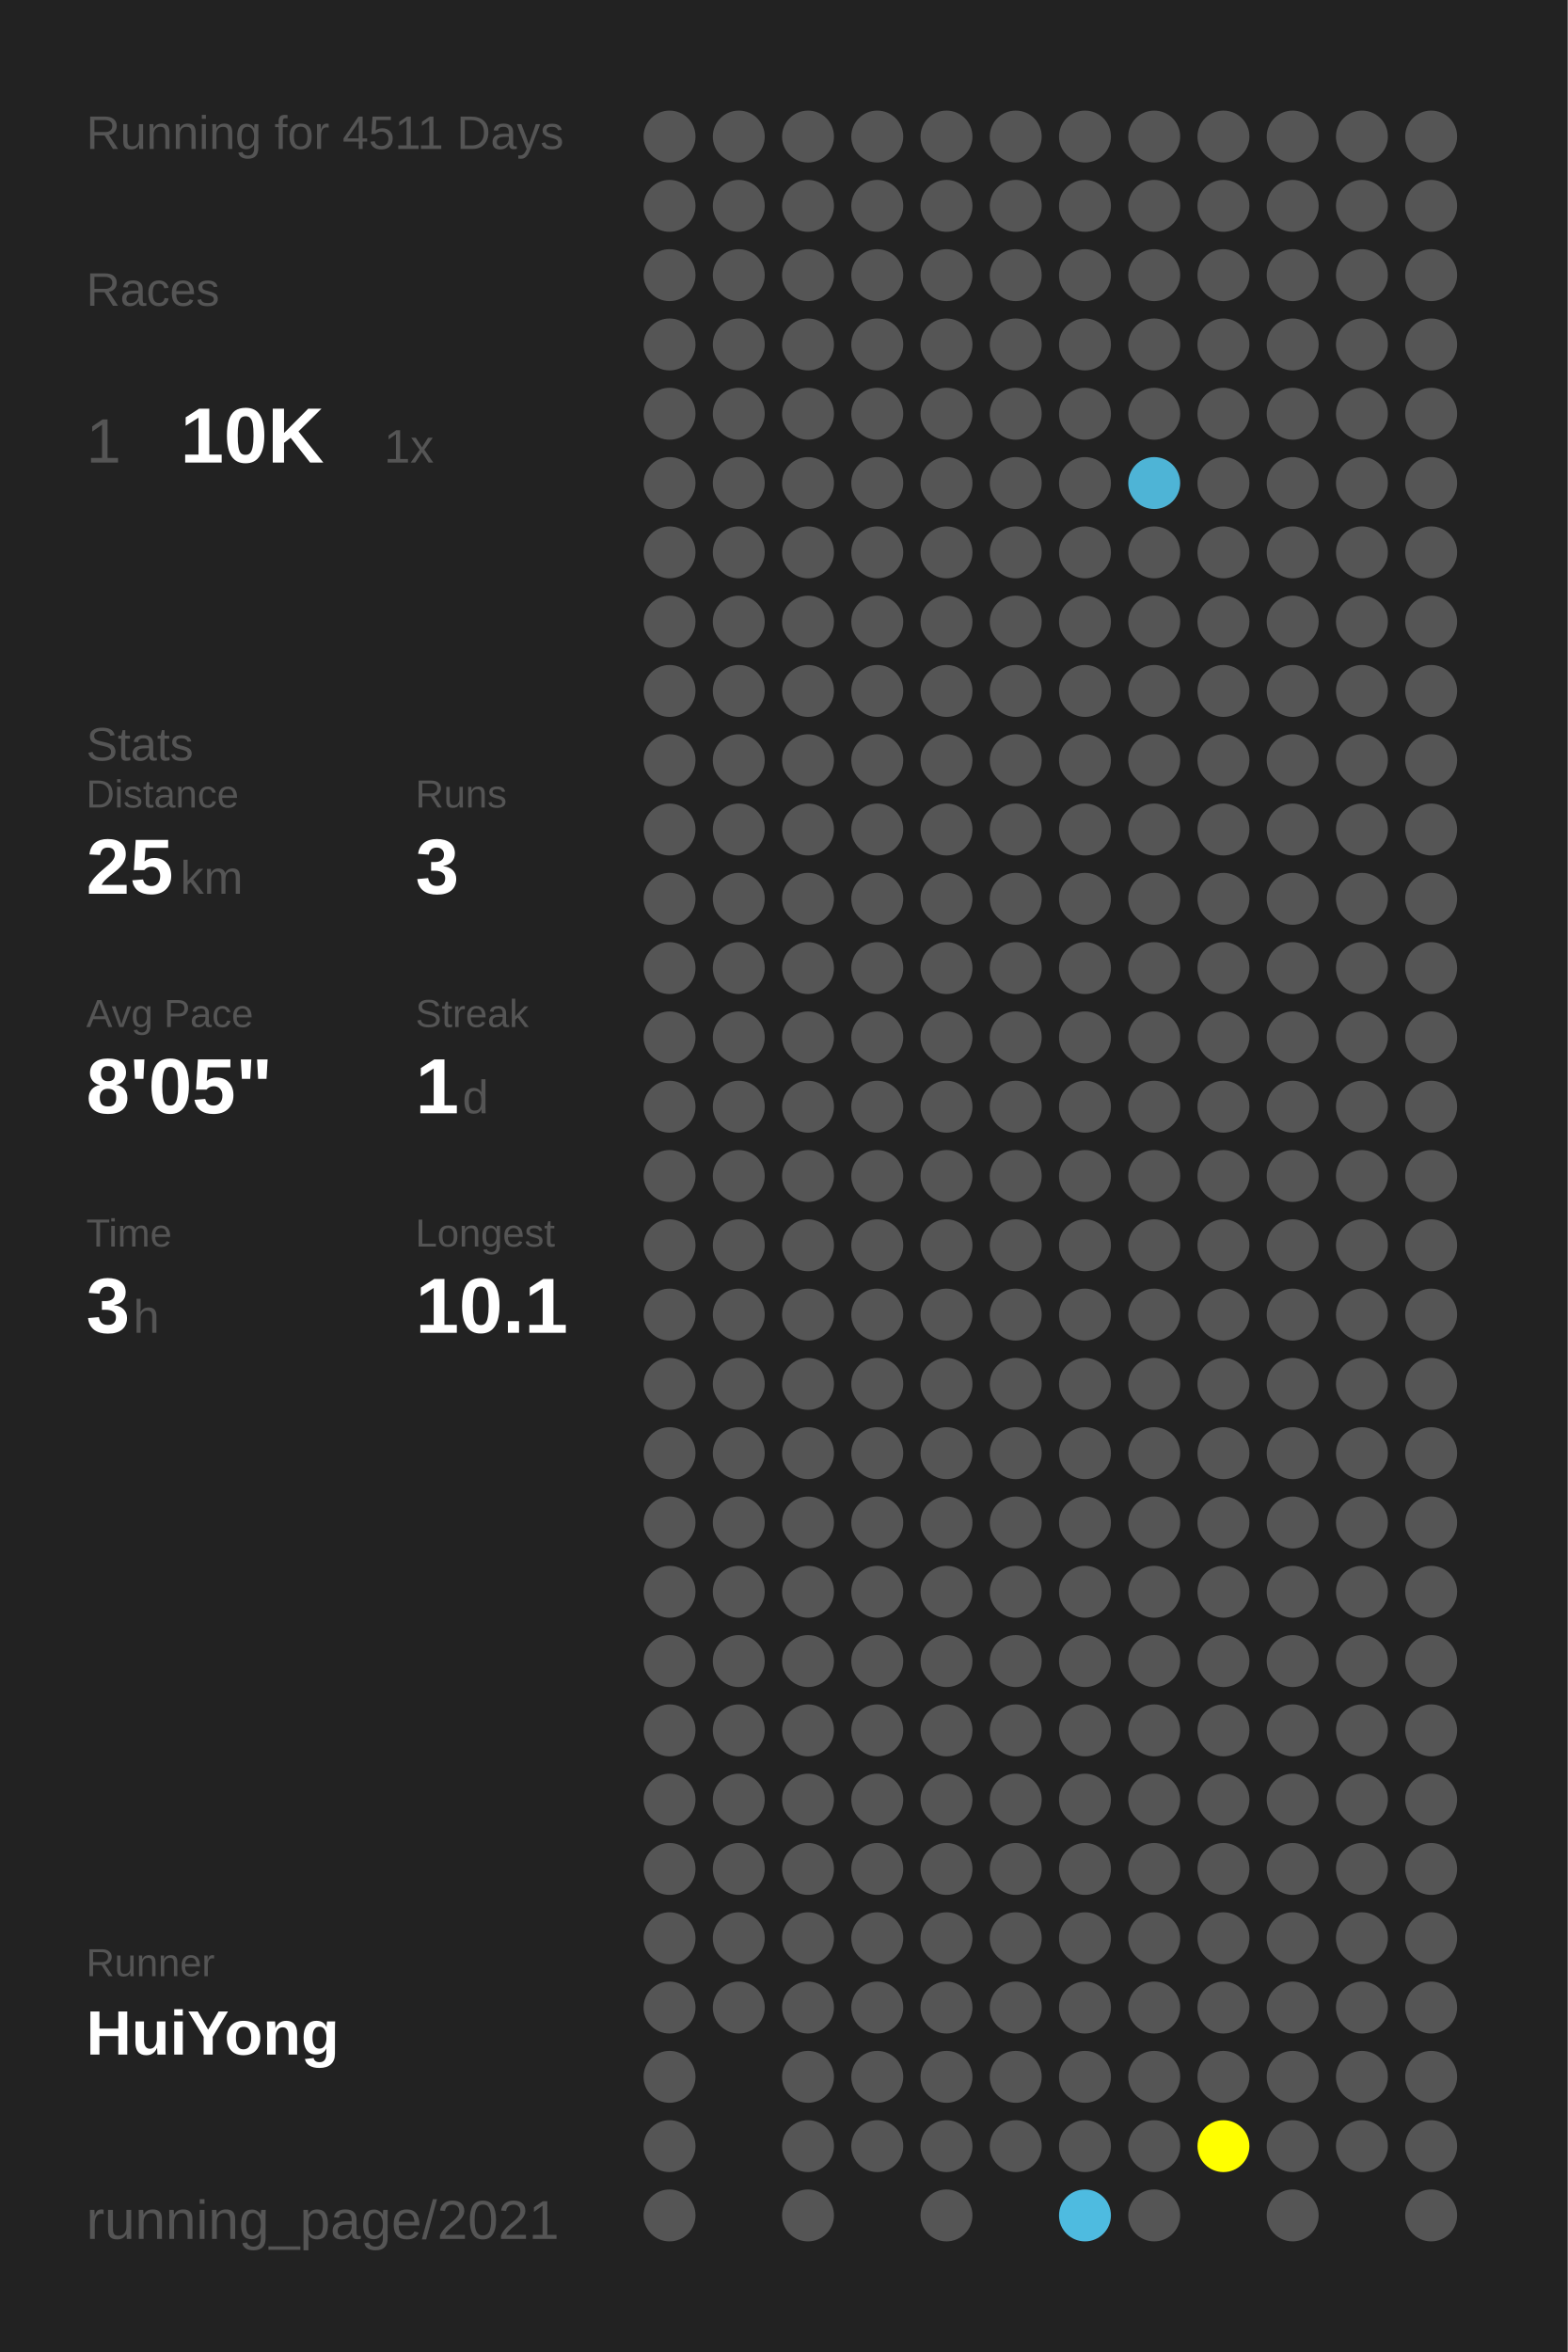
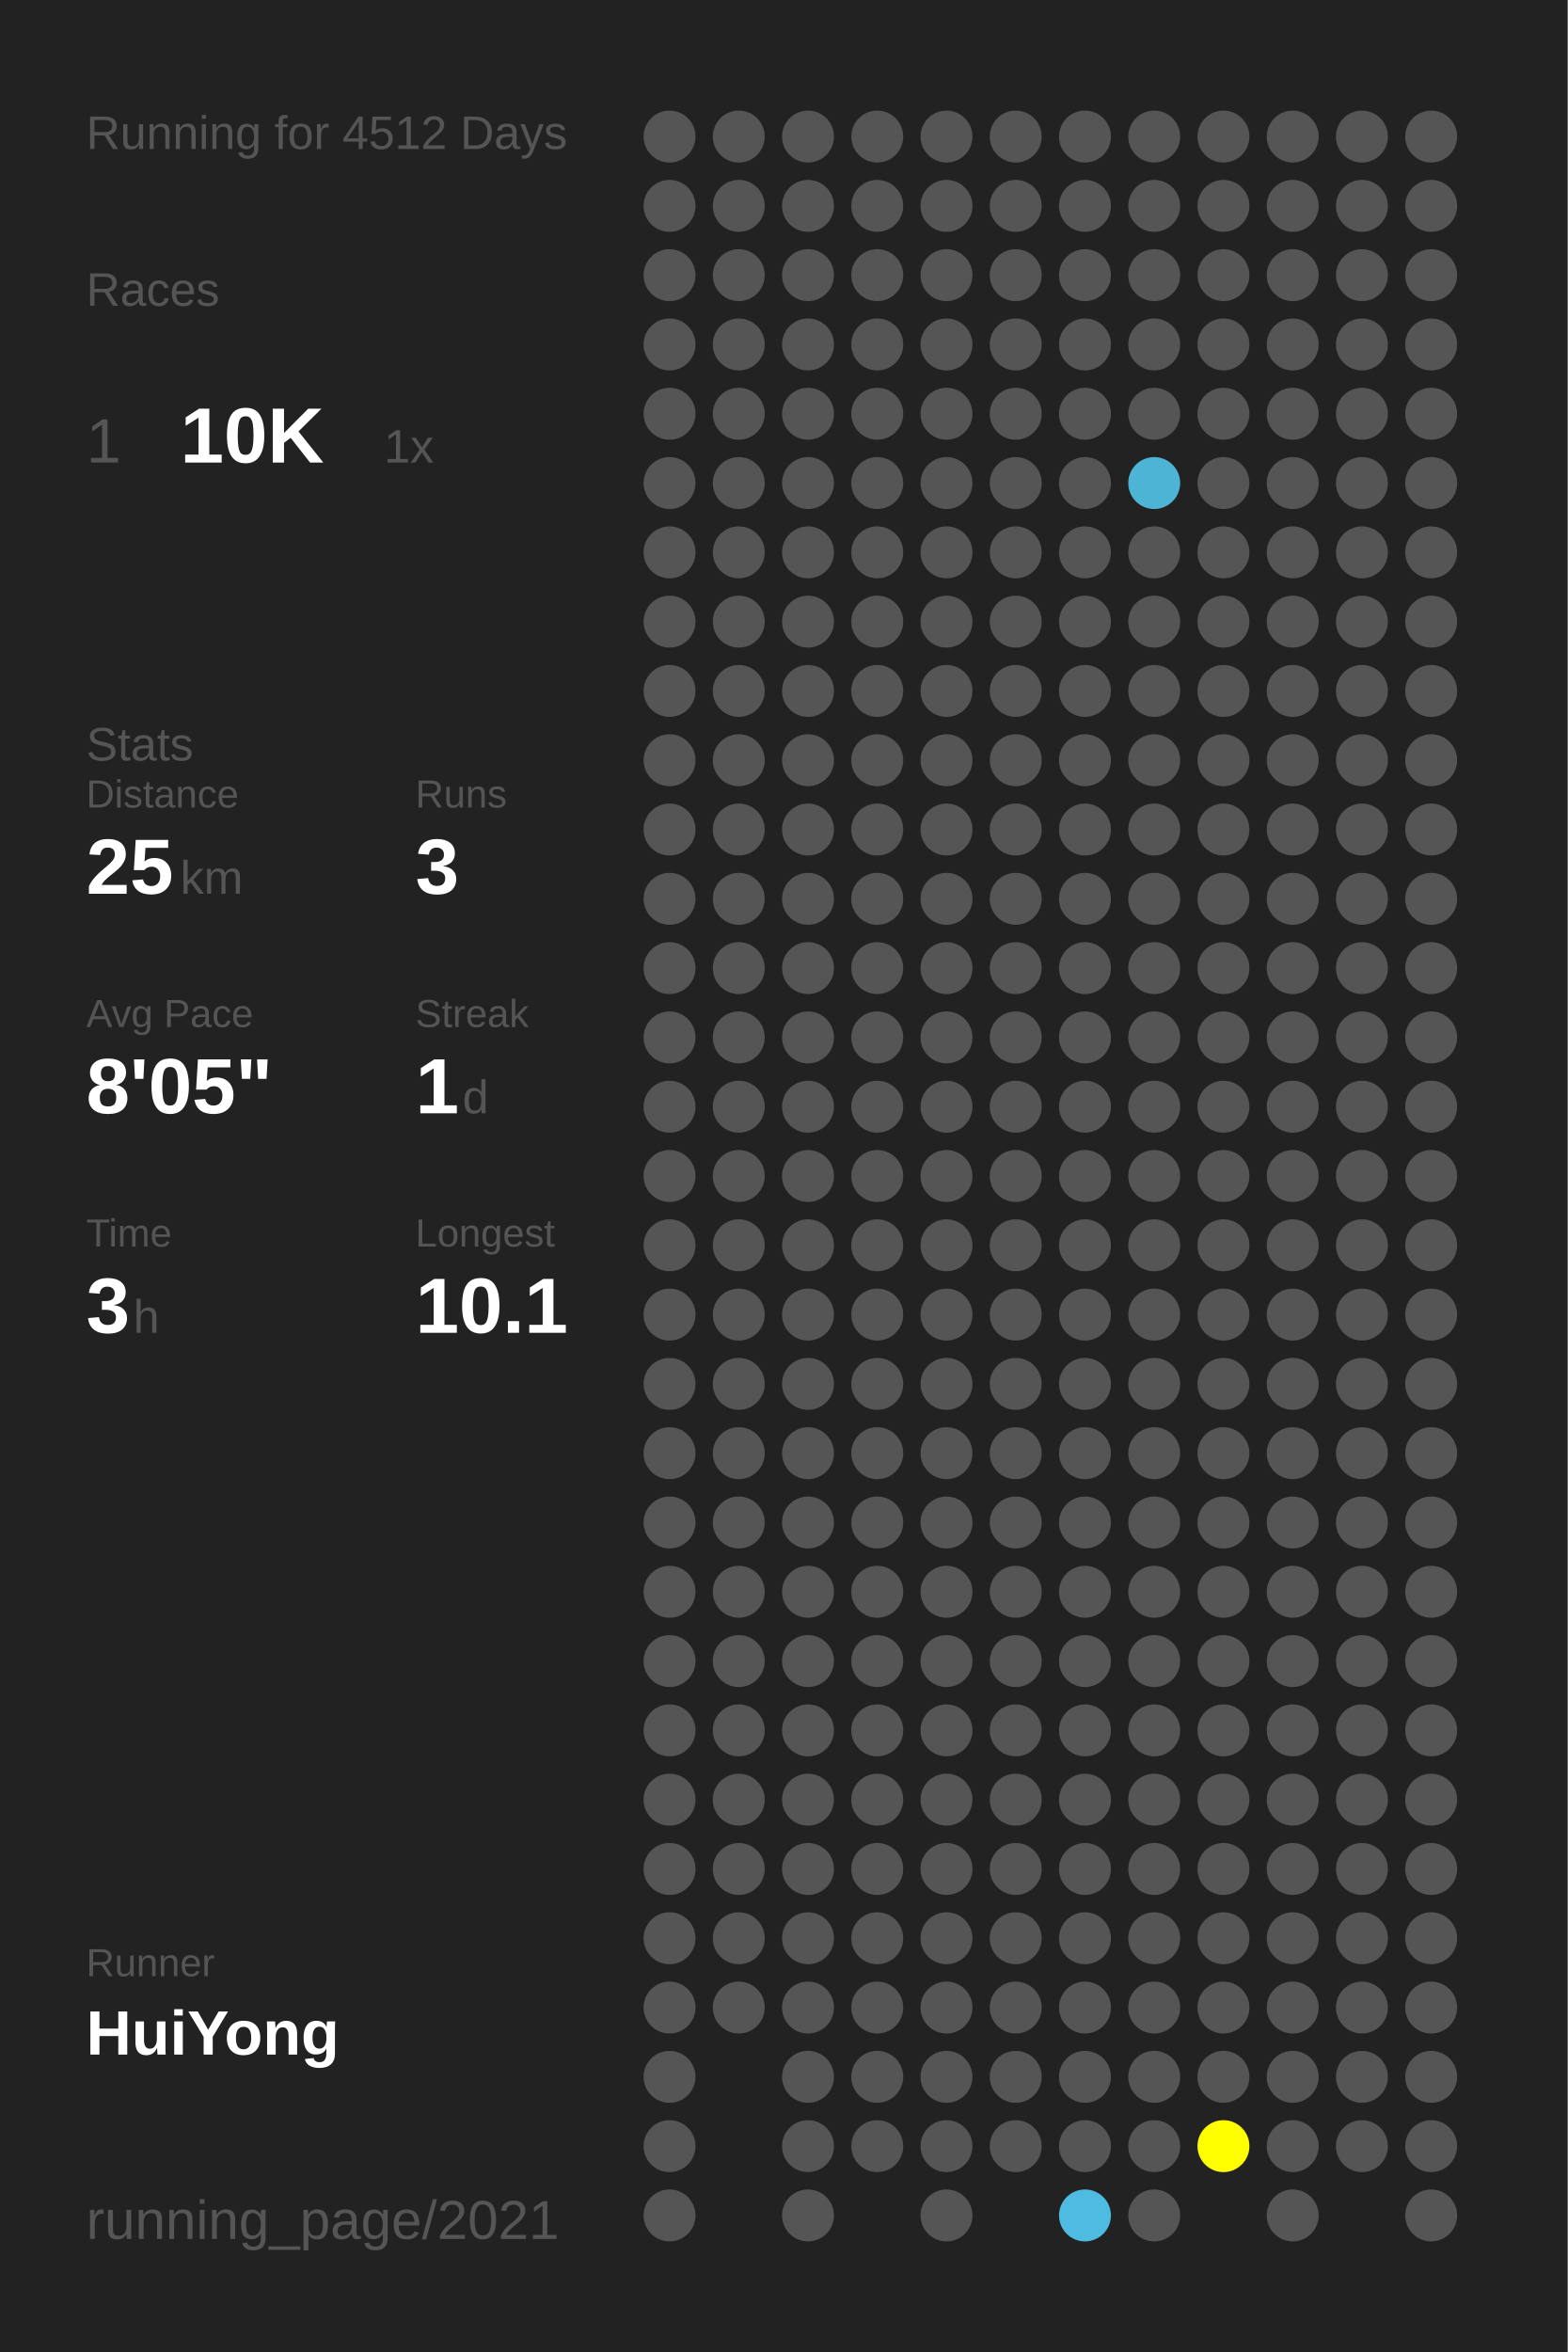
<svg xmlns="http://www.w3.org/2000/svg" baseProfile="full" height="300mm" version="1.1" viewBox="0,0,200,300" width="200mm">
  <defs />
  <rect fill="#222222" height="300" width="200" x="0" y="0" />
-   <text fill="#555555" style="font-size:6px; font-family:Arial;" x="11" y="19">Running for 4511 Days</text>
+   <text fill="#555555" style="font-size:6px; font-family:Arial;" x="11" y="19">Running for 4512 Days</text>
  <text fill="#555555" style="font-size:6px; font-family:Arial;" x="11" y="39">Races</text>
  <text fill="#555555" style="font-size:8px; font-family:Arial;" x="11" y="59">1</text>
  <text fill="#FFFFFF" style="font-size:10px; font-family:Arial; font-weight:bold;" x="23" y="59">10K</text>
  <text fill="#555555" style="font-size:6px; font-family:Arial;" x="49" y="59">1x</text>
  <text fill="#555555" style="font-size:6px; font-family:Arial;" x="11" y="97">Stats</text>
  <text fill="#555555" style="font-size:5px; font-family:Arial;" x="11" y="103">Distance</text>
  <text fill="#FFFFFF" style="font-size:10px; font-family:Arial; font-weight:bold;" x="11" y="114">25</text>
  <text fill="#555555" style="font-size:6px; font-family:Arial;" x="23" y="114">km</text>
  <text fill="#555555" style="font-size:5px; font-family:Arial;" x="53" y="103">Runs</text>
  <text fill="#FFFFFF" style="font-size:10px; font-family:Arial; font-weight:bold;" x="53" y="114">3</text>
  <text fill="#555555" style="font-size:5px; font-family:Arial;" x="11" y="131">Avg Pace</text>
  <text fill="#FFFFFF" style="font-size:10px; font-family:Arial; font-weight:bold;" x="11" y="142">8'05"</text>
  <text fill="#555555" style="font-size:5px; font-family:Arial;" x="53" y="131">Streak</text>
  <text fill="#FFFFFF" style="font-size:10px; font-family:Arial; font-weight:bold;" x="53" y="142">1</text>
  <text fill="#555555" style="font-size:6px; font-family:Arial;" x="59" y="142">d</text>
  <text fill="#555555" style="font-size:5px; font-family:Arial;" x="11" y="159">Time</text>
  <text fill="#FFFFFF" style="font-size:10px; font-family:Arial; font-weight:bold;" x="11" y="170">3</text>
  <text fill="#555555" style="font-size:6px; font-family:Arial;" x="17" y="170">h</text>
  <text fill="#555555" style="font-size:5px; font-family:Arial;" x="53" y="159">Longest</text>
  <text fill="#FFFFFF" style="font-size:10px; font-family:Arial; font-weight:bold;" x="53" y="170">10.1</text>
  <text fill="#555555" style="font-size:5px; font-family:Arial;" x="11" y="252.065">Runner</text>
  <text fill="#FFFFFF" style="font-size:8px; font-family:Arial; font-weight:bold;" x="11" y="262.065">HuiYong</text>
  <text fill="#555555" style="font-size:7px; font-family:Arial;" x="11" y="285.581">running_page/2021</text>
  <circle cx="85.417" cy="17.419" fill="#555555" r="3.312" />
  <circle cx="85.417" cy="26.258" fill="#555555" r="3.312" />
  <circle cx="85.417" cy="35.097" fill="#555555" r="3.312" />
  <circle cx="85.417" cy="43.935" fill="#555555" r="3.312" />
  <circle cx="85.417" cy="52.774" fill="#555555" r="3.312" />
  <circle cx="85.417" cy="61.613" fill="#555555" r="3.312" />
  <circle cx="85.417" cy="70.452" fill="#555555" r="3.312" />
  <circle cx="85.417" cy="79.29" fill="#555555" r="3.312" />
  <circle cx="85.417" cy="88.129" fill="#555555" r="3.312" />
  <circle cx="85.417" cy="96.968" fill="#555555" r="3.312" />
  <circle cx="85.417" cy="105.806" fill="#555555" r="3.312" />
  <circle cx="85.417" cy="114.645" fill="#555555" r="3.312" />
  <circle cx="85.417" cy="123.484" fill="#555555" r="3.312" />
  <circle cx="85.417" cy="132.323" fill="#555555" r="3.312" />
  <circle cx="85.417" cy="141.161" fill="#555555" r="3.312" />
  <circle cx="85.417" cy="150" fill="#555555" r="3.312" />
  <circle cx="85.417" cy="158.839" fill="#555555" r="3.312" />
  <circle cx="85.417" cy="167.677" fill="#555555" r="3.312" />
  <circle cx="85.417" cy="176.516" fill="#555555" r="3.312" />
  <circle cx="85.417" cy="185.355" fill="#555555" r="3.312" />
  <circle cx="85.417" cy="194.194" fill="#555555" r="3.312" />
  <circle cx="85.417" cy="203.032" fill="#555555" r="3.312" />
  <circle cx="85.417" cy="211.871" fill="#555555" r="3.312" />
  <circle cx="85.417" cy="220.71" fill="#555555" r="3.312" />
  <circle cx="85.417" cy="229.548" fill="#555555" r="3.312" />
  <circle cx="85.417" cy="238.387" fill="#555555" r="3.312" />
  <circle cx="85.417" cy="247.226" fill="#555555" r="3.312" />
  <circle cx="85.417" cy="256.065" fill="#555555" r="3.312" />
  <circle cx="85.417" cy="264.903" fill="#555555" r="3.312" />
  <circle cx="85.417" cy="273.742" fill="#555555" r="3.312" />
  <circle cx="85.417" cy="282.581" fill="#555555" r="3.312" />
  <circle cx="94.25" cy="17.419" fill="#555555" r="3.312" />
  <circle cx="94.25" cy="26.258" fill="#555555" r="3.312" />
  <circle cx="94.25" cy="35.097" fill="#555555" r="3.312" />
  <circle cx="94.25" cy="43.935" fill="#555555" r="3.312" />
  <circle cx="94.25" cy="52.774" fill="#555555" r="3.312" />
  <circle cx="94.25" cy="61.613" fill="#555555" r="3.312" />
  <circle cx="94.25" cy="70.452" fill="#555555" r="3.312" />
  <circle cx="94.25" cy="79.29" fill="#555555" r="3.312" />
  <circle cx="94.25" cy="88.129" fill="#555555" r="3.312" />
  <circle cx="94.25" cy="96.968" fill="#555555" r="3.312" />
  <circle cx="94.25" cy="105.806" fill="#555555" r="3.312" />
  <circle cx="94.25" cy="114.645" fill="#555555" r="3.312" />
  <circle cx="94.25" cy="123.484" fill="#555555" r="3.312" />
  <circle cx="94.25" cy="132.323" fill="#555555" r="3.312" />
  <circle cx="94.25" cy="141.161" fill="#555555" r="3.312" />
  <circle cx="94.25" cy="150" fill="#555555" r="3.312" />
  <circle cx="94.25" cy="158.839" fill="#555555" r="3.312" />
  <circle cx="94.25" cy="167.677" fill="#555555" r="3.312" />
  <circle cx="94.25" cy="176.516" fill="#555555" r="3.312" />
  <circle cx="94.25" cy="185.355" fill="#555555" r="3.312" />
  <circle cx="94.25" cy="194.194" fill="#555555" r="3.312" />
  <circle cx="94.25" cy="203.032" fill="#555555" r="3.312" />
  <circle cx="94.25" cy="211.871" fill="#555555" r="3.312" />
  <circle cx="94.25" cy="220.71" fill="#555555" r="3.312" />
  <circle cx="94.25" cy="229.548" fill="#555555" r="3.312" />
  <circle cx="94.25" cy="238.387" fill="#555555" r="3.312" />
  <circle cx="94.25" cy="247.226" fill="#555555" r="3.312" />
  <circle cx="94.25" cy="256.065" fill="#555555" r="3.312" />
  <circle cx="103.083" cy="17.419" fill="#555555" r="3.312" />
  <circle cx="103.083" cy="26.258" fill="#555555" r="3.312" />
  <circle cx="103.083" cy="35.097" fill="#555555" r="3.312" />
  <circle cx="103.083" cy="43.935" fill="#555555" r="3.312" />
  <circle cx="103.083" cy="52.774" fill="#555555" r="3.312" />
  <circle cx="103.083" cy="61.613" fill="#555555" r="3.312" />
  <circle cx="103.083" cy="70.452" fill="#555555" r="3.312" />
  <circle cx="103.083" cy="79.29" fill="#555555" r="3.312" />
  <circle cx="103.083" cy="88.129" fill="#555555" r="3.312" />
  <circle cx="103.083" cy="96.968" fill="#555555" r="3.312" />
  <circle cx="103.083" cy="105.806" fill="#555555" r="3.312" />
  <circle cx="103.083" cy="114.645" fill="#555555" r="3.312" />
  <circle cx="103.083" cy="123.484" fill="#555555" r="3.312" />
  <circle cx="103.083" cy="132.323" fill="#555555" r="3.312" />
  <circle cx="103.083" cy="141.161" fill="#555555" r="3.312" />
  <circle cx="103.083" cy="150" fill="#555555" r="3.312" />
  <circle cx="103.083" cy="158.839" fill="#555555" r="3.312" />
  <circle cx="103.083" cy="167.677" fill="#555555" r="3.312" />
  <circle cx="103.083" cy="176.516" fill="#555555" r="3.312" />
  <circle cx="103.083" cy="185.355" fill="#555555" r="3.312" />
  <circle cx="103.083" cy="194.194" fill="#555555" r="3.312" />
  <circle cx="103.083" cy="203.032" fill="#555555" r="3.312" />
  <circle cx="103.083" cy="211.871" fill="#555555" r="3.312" />
  <circle cx="103.083" cy="220.71" fill="#555555" r="3.312" />
  <circle cx="103.083" cy="229.548" fill="#555555" r="3.312" />
  <circle cx="103.083" cy="238.387" fill="#555555" r="3.312" />
  <circle cx="103.083" cy="247.226" fill="#555555" r="3.312" />
  <circle cx="103.083" cy="256.065" fill="#555555" r="3.312" />
  <circle cx="103.083" cy="264.903" fill="#555555" r="3.312" />
  <circle cx="103.083" cy="273.742" fill="#555555" r="3.312" />
  <circle cx="103.083" cy="282.581" fill="#555555" r="3.312" />
  <circle cx="111.917" cy="17.419" fill="#555555" r="3.312" />
  <circle cx="111.917" cy="26.258" fill="#555555" r="3.312" />
  <circle cx="111.917" cy="35.097" fill="#555555" r="3.312" />
  <circle cx="111.917" cy="43.935" fill="#555555" r="3.312" />
  <circle cx="111.917" cy="52.774" fill="#555555" r="3.312" />
  <circle cx="111.917" cy="61.613" fill="#555555" r="3.312" />
  <circle cx="111.917" cy="70.452" fill="#555555" r="3.312" />
  <circle cx="111.917" cy="79.29" fill="#555555" r="3.312" />
  <circle cx="111.917" cy="88.129" fill="#555555" r="3.312" />
  <circle cx="111.917" cy="96.968" fill="#555555" r="3.312" />
  <circle cx="111.917" cy="105.806" fill="#555555" r="3.312" />
  <circle cx="111.917" cy="114.645" fill="#555555" r="3.312" />
  <circle cx="111.917" cy="123.484" fill="#555555" r="3.312" />
  <circle cx="111.917" cy="132.323" fill="#555555" r="3.312" />
  <circle cx="111.917" cy="141.161" fill="#555555" r="3.312" />
  <circle cx="111.917" cy="150" fill="#555555" r="3.312" />
  <circle cx="111.917" cy="158.839" fill="#555555" r="3.312" />
  <circle cx="111.917" cy="167.677" fill="#555555" r="3.312" />
  <circle cx="111.917" cy="176.516" fill="#555555" r="3.312" />
  <circle cx="111.917" cy="185.355" fill="#555555" r="3.312" />
  <circle cx="111.917" cy="194.194" fill="#555555" r="3.312" />
  <circle cx="111.917" cy="203.032" fill="#555555" r="3.312" />
  <circle cx="111.917" cy="211.871" fill="#555555" r="3.312" />
  <circle cx="111.917" cy="220.71" fill="#555555" r="3.312" />
  <circle cx="111.917" cy="229.548" fill="#555555" r="3.312" />
  <circle cx="111.917" cy="238.387" fill="#555555" r="3.312" />
  <circle cx="111.917" cy="247.226" fill="#555555" r="3.312" />
  <circle cx="111.917" cy="256.065" fill="#555555" r="3.312" />
  <circle cx="111.917" cy="264.903" fill="#555555" r="3.312" />
  <circle cx="111.917" cy="273.742" fill="#555555" r="3.312" />
  <circle cx="120.75" cy="17.419" fill="#555555" r="3.312" />
  <circle cx="120.75" cy="26.258" fill="#555555" r="3.312" />
  <circle cx="120.75" cy="35.097" fill="#555555" r="3.312" />
  <circle cx="120.75" cy="43.935" fill="#555555" r="3.312" />
  <circle cx="120.75" cy="52.774" fill="#555555" r="3.312" />
  <circle cx="120.75" cy="61.613" fill="#555555" r="3.312" />
  <circle cx="120.75" cy="70.452" fill="#555555" r="3.312" />
  <circle cx="120.75" cy="79.29" fill="#555555" r="3.312" />
  <circle cx="120.75" cy="88.129" fill="#555555" r="3.312" />
  <circle cx="120.75" cy="96.968" fill="#555555" r="3.312" />
  <circle cx="120.75" cy="105.806" fill="#555555" r="3.312" />
  <circle cx="120.75" cy="114.645" fill="#555555" r="3.312" />
  <circle cx="120.75" cy="123.484" fill="#555555" r="3.312" />
  <circle cx="120.75" cy="132.323" fill="#555555" r="3.312" />
  <circle cx="120.75" cy="141.161" fill="#555555" r="3.312" />
  <circle cx="120.75" cy="150" fill="#555555" r="3.312" />
  <circle cx="120.75" cy="158.839" fill="#555555" r="3.312" />
  <circle cx="120.75" cy="167.677" fill="#555555" r="3.312" />
  <circle cx="120.75" cy="176.516" fill="#555555" r="3.312" />
  <circle cx="120.75" cy="185.355" fill="#555555" r="3.312" />
  <circle cx="120.75" cy="194.194" fill="#555555" r="3.312" />
  <circle cx="120.75" cy="203.032" fill="#555555" r="3.312" />
  <circle cx="120.75" cy="211.871" fill="#555555" r="3.312" />
  <circle cx="120.75" cy="220.71" fill="#555555" r="3.312" />
  <circle cx="120.75" cy="229.548" fill="#555555" r="3.312" />
  <circle cx="120.75" cy="238.387" fill="#555555" r="3.312" />
  <circle cx="120.75" cy="247.226" fill="#555555" r="3.312" />
  <circle cx="120.75" cy="256.065" fill="#555555" r="3.312" />
  <circle cx="120.75" cy="264.903" fill="#555555" r="3.312" />
  <circle cx="120.75" cy="273.742" fill="#555555" r="3.312" />
  <circle cx="120.75" cy="282.581" fill="#555555" r="3.312" />
  <circle cx="129.583" cy="17.419" fill="#555555" r="3.312" />
  <circle cx="129.583" cy="26.258" fill="#555555" r="3.312" />
  <circle cx="129.583" cy="35.097" fill="#555555" r="3.312" />
  <circle cx="129.583" cy="43.935" fill="#555555" r="3.312" />
  <circle cx="129.583" cy="52.774" fill="#555555" r="3.312" />
  <circle cx="129.583" cy="61.613" fill="#555555" r="3.312" />
  <circle cx="129.583" cy="70.452" fill="#555555" r="3.312" />
  <circle cx="129.583" cy="79.29" fill="#555555" r="3.312" />
  <circle cx="129.583" cy="88.129" fill="#555555" r="3.312" />
  <circle cx="129.583" cy="96.968" fill="#555555" r="3.312" />
  <circle cx="129.583" cy="105.806" fill="#555555" r="3.312" />
  <circle cx="129.583" cy="114.645" fill="#555555" r="3.312" />
  <circle cx="129.583" cy="123.484" fill="#555555" r="3.312" />
  <circle cx="129.583" cy="132.323" fill="#555555" r="3.312" />
  <circle cx="129.583" cy="141.161" fill="#555555" r="3.312" />
  <circle cx="129.583" cy="150" fill="#555555" r="3.312" />
  <circle cx="129.583" cy="158.839" fill="#555555" r="3.312" />
  <circle cx="129.583" cy="167.677" fill="#555555" r="3.312" />
  <circle cx="129.583" cy="176.516" fill="#555555" r="3.312" />
  <circle cx="129.583" cy="185.355" fill="#555555" r="3.312" />
  <circle cx="129.583" cy="194.194" fill="#555555" r="3.312" />
  <circle cx="129.583" cy="203.032" fill="#555555" r="3.312" />
  <circle cx="129.583" cy="211.871" fill="#555555" r="3.312" />
  <circle cx="129.583" cy="220.71" fill="#555555" r="3.312" />
  <circle cx="129.583" cy="229.548" fill="#555555" r="3.312" />
  <circle cx="129.583" cy="238.387" fill="#555555" r="3.312" />
  <circle cx="129.583" cy="247.226" fill="#555555" r="3.312" />
  <circle cx="129.583" cy="256.065" fill="#555555" r="3.312" />
  <circle cx="129.583" cy="264.903" fill="#555555" r="3.312" />
  <circle cx="129.583" cy="273.742" fill="#555555" r="3.312" />
  <circle cx="138.417" cy="17.419" fill="#555555" r="3.312" />
  <circle cx="138.417" cy="26.258" fill="#555555" r="3.312" />
  <circle cx="138.417" cy="35.097" fill="#555555" r="3.312" />
  <circle cx="138.417" cy="43.935" fill="#555555" r="3.312" />
  <circle cx="138.417" cy="52.774" fill="#555555" r="3.312" />
  <circle cx="138.417" cy="61.613" fill="#555555" r="3.312" />
  <circle cx="138.417" cy="70.452" fill="#555555" r="3.312" />
  <circle cx="138.417" cy="79.29" fill="#555555" r="3.312" />
  <circle cx="138.417" cy="88.129" fill="#555555" r="3.312" />
  <circle cx="138.417" cy="96.968" fill="#555555" r="3.312" />
  <circle cx="138.417" cy="105.806" fill="#555555" r="3.312" />
  <circle cx="138.417" cy="114.645" fill="#555555" r="3.312" />
  <circle cx="138.417" cy="123.484" fill="#555555" r="3.312" />
  <circle cx="138.417" cy="132.323" fill="#555555" r="3.312" />
  <circle cx="138.417" cy="141.161" fill="#555555" r="3.312" />
  <circle cx="138.417" cy="150" fill="#555555" r="3.312" />
  <circle cx="138.417" cy="158.839" fill="#555555" r="3.312" />
  <circle cx="138.417" cy="167.677" fill="#555555" r="3.312" />
  <circle cx="138.417" cy="176.516" fill="#555555" r="3.312" />
  <circle cx="138.417" cy="185.355" fill="#555555" r="3.312" />
  <circle cx="138.417" cy="194.194" fill="#555555" r="3.312" />
  <circle cx="138.417" cy="203.032" fill="#555555" r="3.312" />
  <circle cx="138.417" cy="211.871" fill="#555555" r="3.312" />
  <circle cx="138.417" cy="220.71" fill="#555555" r="3.312" />
  <circle cx="138.417" cy="229.548" fill="#555555" r="3.312" />
  <circle cx="138.417" cy="238.387" fill="#555555" r="3.312" />
  <circle cx="138.417" cy="247.226" fill="#555555" r="3.312" />
  <circle cx="138.417" cy="256.065" fill="#555555" r="3.312" />
  <circle cx="138.417" cy="264.903" fill="#555555" r="3.312" />
  <circle cx="138.417" cy="273.742" fill="#555555" r="3.312" />
  <circle cx="138.417" cy="282.581" fill="#4ebbe0" r="3.312" />
  <circle cx="147.25" cy="17.419" fill="#555555" r="3.312" />
  <circle cx="147.25" cy="26.258" fill="#555555" r="3.312" />
  <circle cx="147.25" cy="35.097" fill="#555555" r="3.312" />
  <circle cx="147.25" cy="43.935" fill="#555555" r="3.312" />
  <circle cx="147.25" cy="52.774" fill="#555555" r="3.312" />
  <circle cx="147.25" cy="61.613" fill="#4eb4d6" r="3.312" />
  <circle cx="147.25" cy="70.452" fill="#555555" r="3.312" />
  <circle cx="147.25" cy="79.29" fill="#555555" r="3.312" />
  <circle cx="147.25" cy="88.129" fill="#555555" r="3.312" />
  <circle cx="147.25" cy="96.968" fill="#555555" r="3.312" />
  <circle cx="147.25" cy="105.806" fill="#555555" r="3.312" />
  <circle cx="147.25" cy="114.645" fill="#555555" r="3.312" />
  <circle cx="147.25" cy="123.484" fill="#555555" r="3.312" />
  <circle cx="147.25" cy="132.323" fill="#555555" r="3.312" />
  <circle cx="147.25" cy="141.161" fill="#555555" r="3.312" />
  <circle cx="147.25" cy="150" fill="#555555" r="3.312" />
  <circle cx="147.25" cy="158.839" fill="#555555" r="3.312" />
  <circle cx="147.25" cy="167.677" fill="#555555" r="3.312" />
  <circle cx="147.25" cy="176.516" fill="#555555" r="3.312" />
  <circle cx="147.25" cy="185.355" fill="#555555" r="3.312" />
  <circle cx="147.25" cy="194.194" fill="#555555" r="3.312" />
  <circle cx="147.25" cy="203.032" fill="#555555" r="3.312" />
  <circle cx="147.25" cy="211.871" fill="#555555" r="3.312" />
  <circle cx="147.25" cy="220.71" fill="#555555" r="3.312" />
  <circle cx="147.25" cy="229.548" fill="#555555" r="3.312" />
  <circle cx="147.25" cy="238.387" fill="#555555" r="3.312" />
  <circle cx="147.25" cy="247.226" fill="#555555" r="3.312" />
  <circle cx="147.25" cy="256.065" fill="#555555" r="3.312" />
  <circle cx="147.25" cy="264.903" fill="#555555" r="3.312" />
  <circle cx="147.25" cy="273.742" fill="#555555" r="3.312" />
  <circle cx="147.25" cy="282.581" fill="#555555" r="3.312" />
  <circle cx="156.083" cy="17.419" fill="#555555" r="3.312" />
  <circle cx="156.083" cy="26.258" fill="#555555" r="3.312" />
  <circle cx="156.083" cy="35.097" fill="#555555" r="3.312" />
  <circle cx="156.083" cy="43.935" fill="#555555" r="3.312" />
  <circle cx="156.083" cy="52.774" fill="#555555" r="3.312" />
  <circle cx="156.083" cy="61.613" fill="#555555" r="3.312" />
  <circle cx="156.083" cy="70.452" fill="#555555" r="3.312" />
  <circle cx="156.083" cy="79.29" fill="#555555" r="3.312" />
  <circle cx="156.083" cy="88.129" fill="#555555" r="3.312" />
  <circle cx="156.083" cy="96.968" fill="#555555" r="3.312" />
  <circle cx="156.083" cy="105.806" fill="#555555" r="3.312" />
  <circle cx="156.083" cy="114.645" fill="#555555" r="3.312" />
  <circle cx="156.083" cy="123.484" fill="#555555" r="3.312" />
  <circle cx="156.083" cy="132.323" fill="#555555" r="3.312" />
  <circle cx="156.083" cy="141.161" fill="#555555" r="3.312" />
  <circle cx="156.083" cy="150" fill="#555555" r="3.312" />
  <circle cx="156.083" cy="158.839" fill="#555555" r="3.312" />
  <circle cx="156.083" cy="167.677" fill="#555555" r="3.312" />
  <circle cx="156.083" cy="176.516" fill="#555555" r="3.312" />
  <circle cx="156.083" cy="185.355" fill="#555555" r="3.312" />
  <circle cx="156.083" cy="194.194" fill="#555555" r="3.312" />
  <circle cx="156.083" cy="203.032" fill="#555555" r="3.312" />
  <circle cx="156.083" cy="211.871" fill="#555555" r="3.312" />
  <circle cx="156.083" cy="220.71" fill="#555555" r="3.312" />
  <circle cx="156.083" cy="229.548" fill="#555555" r="3.312" />
  <circle cx="156.083" cy="238.387" fill="#555555" r="3.312" />
  <circle cx="156.083" cy="247.226" fill="#555555" r="3.312" />
  <circle cx="156.083" cy="256.065" fill="#555555" r="3.312" />
  <circle cx="156.083" cy="264.903" fill="#555555" r="3.312" />
  <circle cx="156.083" cy="273.742" fill="#FFFF00" r="3.312" />
  <circle cx="164.917" cy="17.419" fill="#555555" r="3.312" />
  <circle cx="164.917" cy="26.258" fill="#555555" r="3.312" />
  <circle cx="164.917" cy="35.097" fill="#555555" r="3.312" />
  <circle cx="164.917" cy="43.935" fill="#555555" r="3.312" />
  <circle cx="164.917" cy="52.774" fill="#555555" r="3.312" />
  <circle cx="164.917" cy="61.613" fill="#555555" r="3.312" />
  <circle cx="164.917" cy="70.452" fill="#555555" r="3.312" />
  <circle cx="164.917" cy="79.29" fill="#555555" r="3.312" />
  <circle cx="164.917" cy="88.129" fill="#555555" r="3.312" />
  <circle cx="164.917" cy="96.968" fill="#555555" r="3.312" />
  <circle cx="164.917" cy="105.806" fill="#555555" r="3.312" />
  <circle cx="164.917" cy="114.645" fill="#555555" r="3.312" />
  <circle cx="164.917" cy="123.484" fill="#555555" r="3.312" />
  <circle cx="164.917" cy="132.323" fill="#555555" r="3.312" />
  <circle cx="164.917" cy="141.161" fill="#555555" r="3.312" />
  <circle cx="164.917" cy="150" fill="#555555" r="3.312" />
  <circle cx="164.917" cy="158.839" fill="#555555" r="3.312" />
  <circle cx="164.917" cy="167.677" fill="#555555" r="3.312" />
  <circle cx="164.917" cy="176.516" fill="#555555" r="3.312" />
  <circle cx="164.917" cy="185.355" fill="#555555" r="3.312" />
  <circle cx="164.917" cy="194.194" fill="#555555" r="3.312" />
  <circle cx="164.917" cy="203.032" fill="#555555" r="3.312" />
  <circle cx="164.917" cy="211.871" fill="#555555" r="3.312" />
  <circle cx="164.917" cy="220.71" fill="#555555" r="3.312" />
  <circle cx="164.917" cy="229.548" fill="#555555" r="3.312" />
  <circle cx="164.917" cy="238.387" fill="#555555" r="3.312" />
  <circle cx="164.917" cy="247.226" fill="#555555" r="3.312" />
  <circle cx="164.917" cy="256.065" fill="#555555" r="3.312" />
  <circle cx="164.917" cy="264.903" fill="#555555" r="3.312" />
  <circle cx="164.917" cy="273.742" fill="#555555" r="3.312" />
  <circle cx="164.917" cy="282.581" fill="#555555" r="3.312" />
  <circle cx="173.75" cy="17.419" fill="#555555" r="3.312" />
  <circle cx="173.75" cy="26.258" fill="#555555" r="3.312" />
  <circle cx="173.75" cy="35.097" fill="#555555" r="3.312" />
  <circle cx="173.75" cy="43.935" fill="#555555" r="3.312" />
  <circle cx="173.75" cy="52.774" fill="#555555" r="3.312" />
  <circle cx="173.75" cy="61.613" fill="#555555" r="3.312" />
  <circle cx="173.75" cy="70.452" fill="#555555" r="3.312" />
  <circle cx="173.75" cy="79.29" fill="#555555" r="3.312" />
  <circle cx="173.75" cy="88.129" fill="#555555" r="3.312" />
  <circle cx="173.75" cy="96.968" fill="#555555" r="3.312" />
  <circle cx="173.75" cy="105.806" fill="#555555" r="3.312" />
  <circle cx="173.75" cy="114.645" fill="#555555" r="3.312" />
  <circle cx="173.75" cy="123.484" fill="#555555" r="3.312" />
  <circle cx="173.75" cy="132.323" fill="#555555" r="3.312" />
  <circle cx="173.75" cy="141.161" fill="#555555" r="3.312" />
  <circle cx="173.75" cy="150" fill="#555555" r="3.312" />
  <circle cx="173.75" cy="158.839" fill="#555555" r="3.312" />
  <circle cx="173.75" cy="167.677" fill="#555555" r="3.312" />
  <circle cx="173.75" cy="176.516" fill="#555555" r="3.312" />
  <circle cx="173.75" cy="185.355" fill="#555555" r="3.312" />
  <circle cx="173.75" cy="194.194" fill="#555555" r="3.312" />
  <circle cx="173.75" cy="203.032" fill="#555555" r="3.312" />
  <circle cx="173.75" cy="211.871" fill="#555555" r="3.312" />
  <circle cx="173.75" cy="220.71" fill="#555555" r="3.312" />
  <circle cx="173.75" cy="229.548" fill="#555555" r="3.312" />
  <circle cx="173.75" cy="238.387" fill="#555555" r="3.312" />
  <circle cx="173.75" cy="247.226" fill="#555555" r="3.312" />
  <circle cx="173.75" cy="256.065" fill="#555555" r="3.312" />
  <circle cx="173.75" cy="264.903" fill="#555555" r="3.312" />
  <circle cx="173.75" cy="273.742" fill="#555555" r="3.312" />
  <circle cx="182.583" cy="17.419" fill="#555555" r="3.312" />
  <circle cx="182.583" cy="26.258" fill="#555555" r="3.312" />
  <circle cx="182.583" cy="35.097" fill="#555555" r="3.312" />
  <circle cx="182.583" cy="43.935" fill="#555555" r="3.312" />
  <circle cx="182.583" cy="52.774" fill="#555555" r="3.312" />
  <circle cx="182.583" cy="61.613" fill="#555555" r="3.312" />
  <circle cx="182.583" cy="70.452" fill="#555555" r="3.312" />
  <circle cx="182.583" cy="79.29" fill="#555555" r="3.312" />
  <circle cx="182.583" cy="88.129" fill="#555555" r="3.312" />
  <circle cx="182.583" cy="96.968" fill="#555555" r="3.312" />
  <circle cx="182.583" cy="105.806" fill="#555555" r="3.312" />
  <circle cx="182.583" cy="114.645" fill="#555555" r="3.312" />
  <circle cx="182.583" cy="123.484" fill="#555555" r="3.312" />
  <circle cx="182.583" cy="132.323" fill="#555555" r="3.312" />
  <circle cx="182.583" cy="141.161" fill="#555555" r="3.312" />
  <circle cx="182.583" cy="150" fill="#555555" r="3.312" />
  <circle cx="182.583" cy="158.839" fill="#555555" r="3.312" />
  <circle cx="182.583" cy="167.677" fill="#555555" r="3.312" />
  <circle cx="182.583" cy="176.516" fill="#555555" r="3.312" />
  <circle cx="182.583" cy="185.355" fill="#555555" r="3.312" />
  <circle cx="182.583" cy="194.194" fill="#555555" r="3.312" />
  <circle cx="182.583" cy="203.032" fill="#555555" r="3.312" />
  <circle cx="182.583" cy="211.871" fill="#555555" r="3.312" />
  <circle cx="182.583" cy="220.71" fill="#555555" r="3.312" />
  <circle cx="182.583" cy="229.548" fill="#555555" r="3.312" />
  <circle cx="182.583" cy="238.387" fill="#555555" r="3.312" />
  <circle cx="182.583" cy="247.226" fill="#555555" r="3.312" />
  <circle cx="182.583" cy="256.065" fill="#555555" r="3.312" />
  <circle cx="182.583" cy="264.903" fill="#555555" r="3.312" />
  <circle cx="182.583" cy="273.742" fill="#555555" r="3.312" />
  <circle cx="182.583" cy="282.581" fill="#555555" r="3.312" />
</svg>
